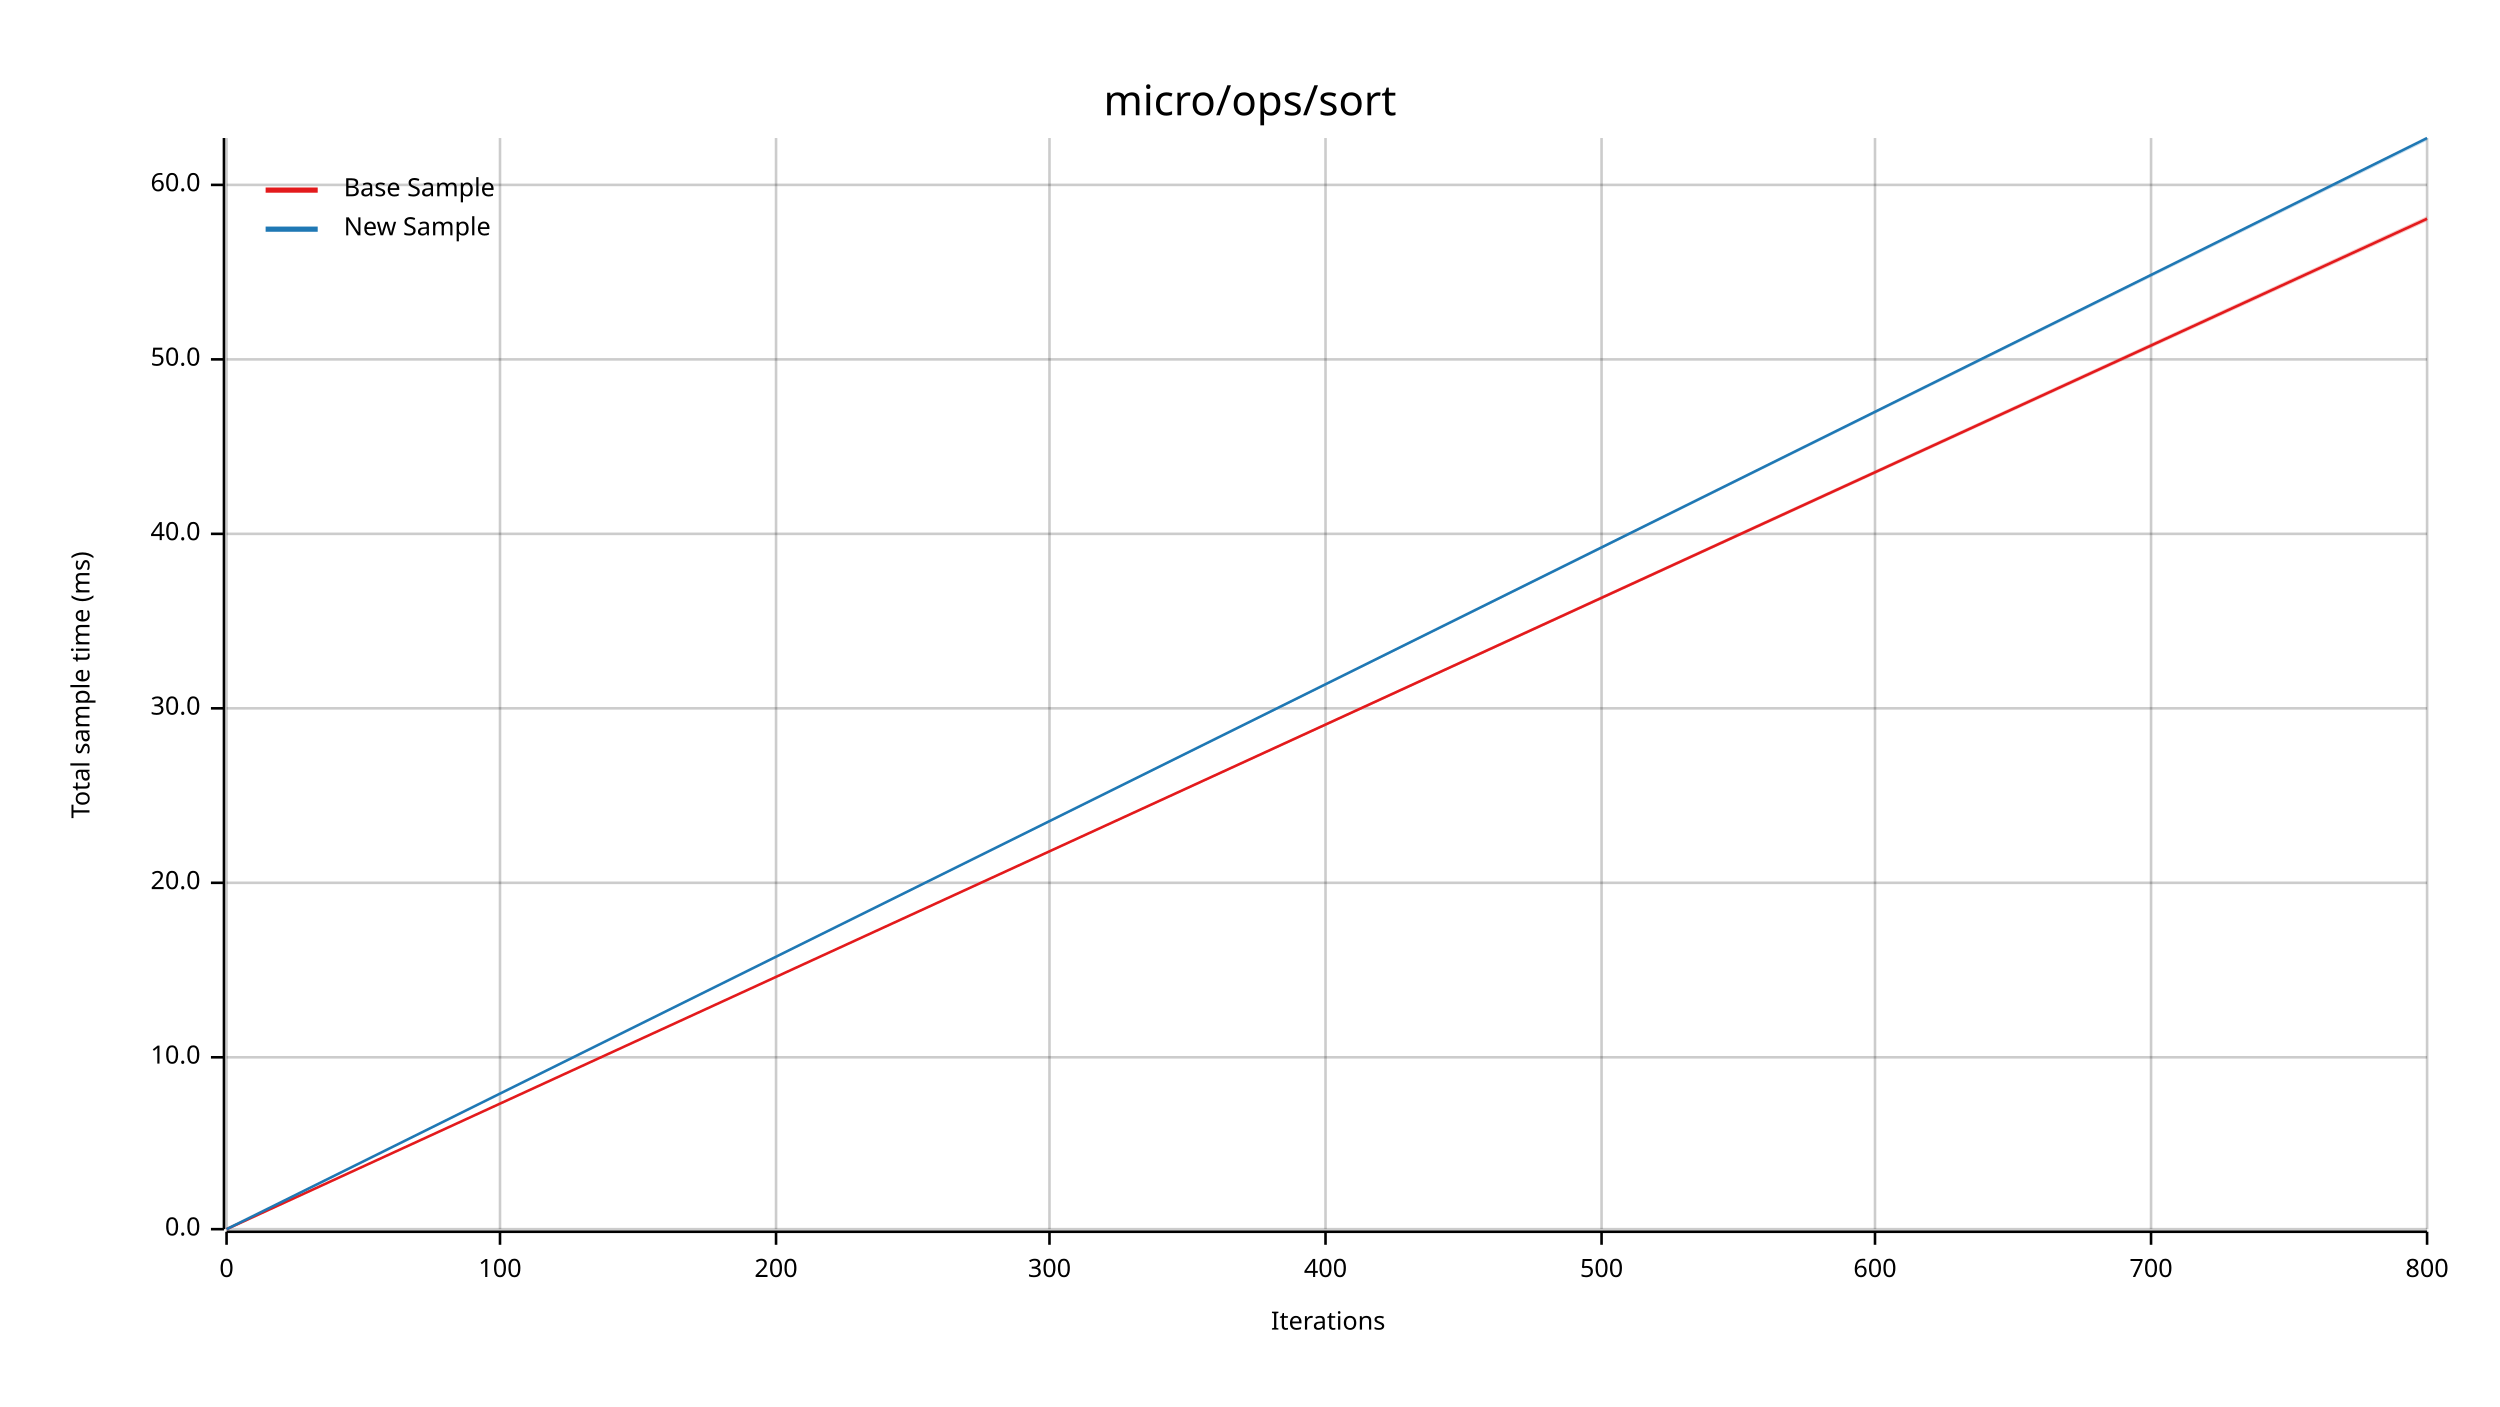
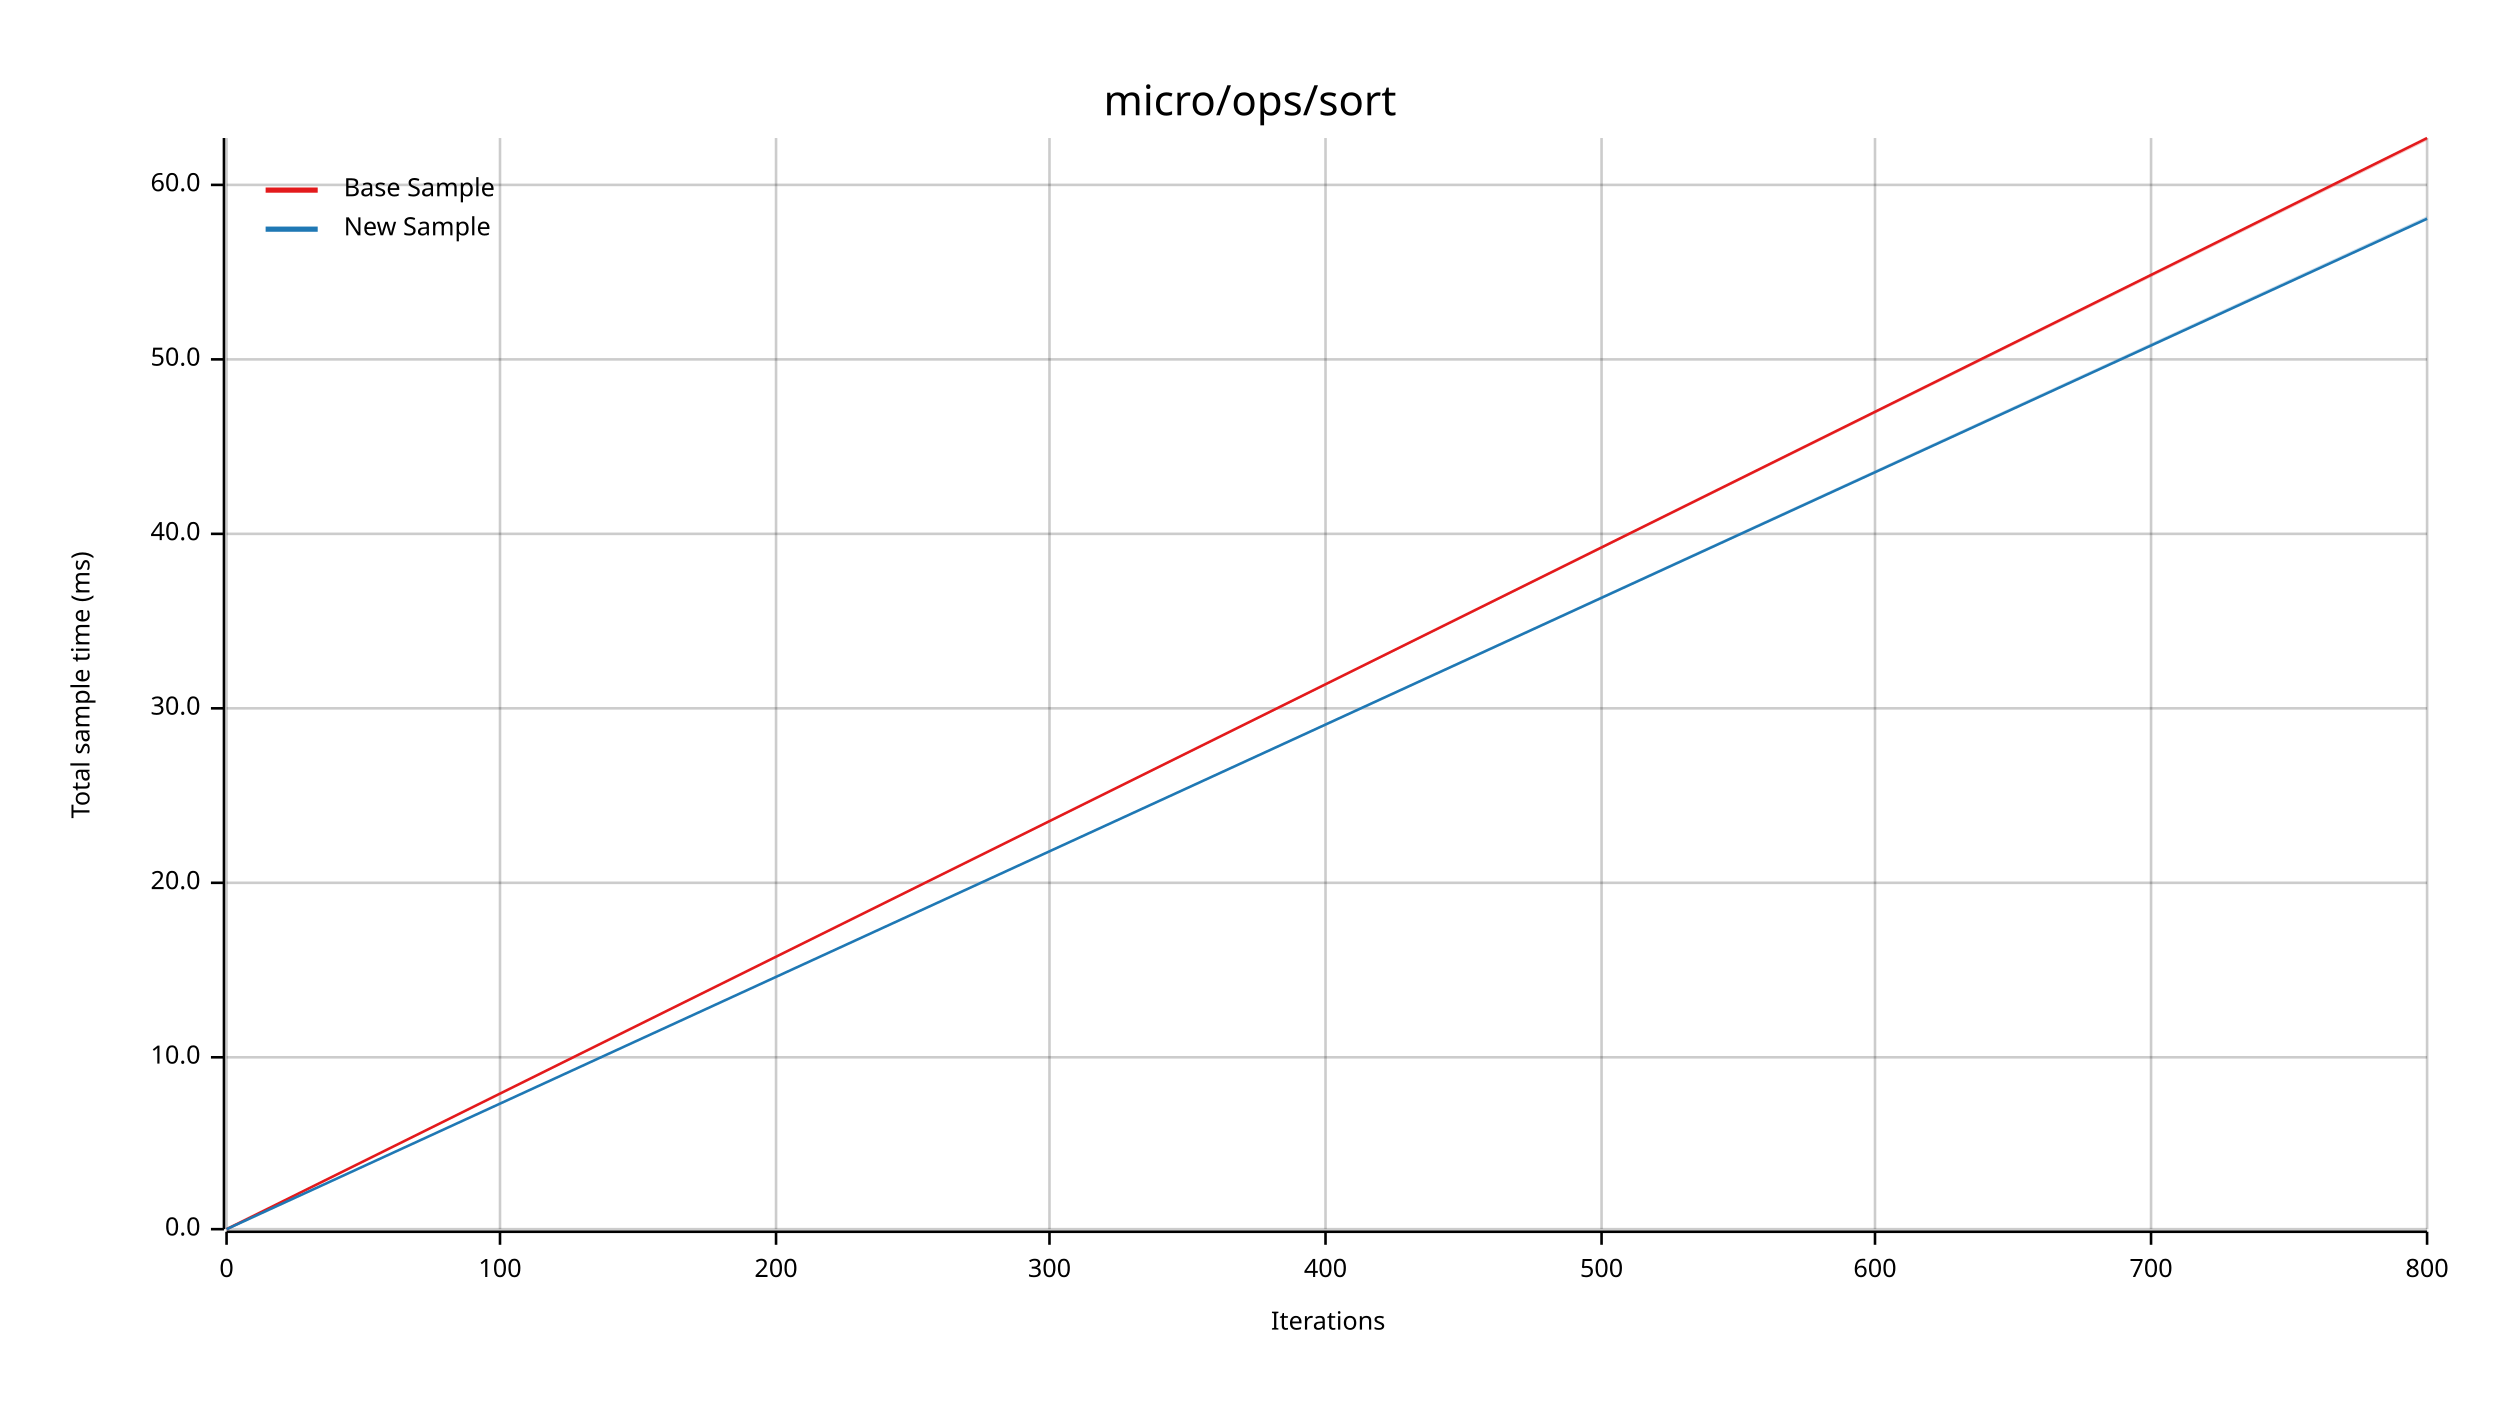
<svg xmlns="http://www.w3.org/2000/svg" width="960" height="540" viewBox="0 0 960 540">
  <text x="480" y="32" dy="0.76em" text-anchor="middle" font-family="sans-serif" font-size="16.129" opacity="1" fill="#000000">
micro/ops/sort
</text>
  <text x="27" y="263" dy="0.76em" text-anchor="middle" font-family="sans-serif" font-size="9.677" opacity="1" fill="#000000" transform="rotate(270, 27, 263)">
Total sample time (ms)
</text>
  <text x="510" y="513" dy="-0.5ex" text-anchor="middle" font-family="sans-serif" font-size="9.677" opacity="1" fill="#000000">
Iterations
</text>
  <line opacity="0.2" stroke="#000000" stroke-width="1" x1="87" y1="472" x2="87" y2="53" />
  <line opacity="0.2" stroke="#000000" stroke-width="1" x1="192" y1="472" x2="192" y2="53" />
  <line opacity="0.2" stroke="#000000" stroke-width="1" x1="298" y1="472" x2="298" y2="53" />
  <line opacity="0.2" stroke="#000000" stroke-width="1" x1="403" y1="472" x2="403" y2="53" />
  <line opacity="0.2" stroke="#000000" stroke-width="1" x1="509" y1="472" x2="509" y2="53" />
  <line opacity="0.2" stroke="#000000" stroke-width="1" x1="615" y1="472" x2="615" y2="53" />
  <line opacity="0.2" stroke="#000000" stroke-width="1" x1="720" y1="472" x2="720" y2="53" />
  <line opacity="0.2" stroke="#000000" stroke-width="1" x1="826" y1="472" x2="826" y2="53" />
  <line opacity="0.2" stroke="#000000" stroke-width="1" x1="932" y1="472" x2="932" y2="53" />
  <line opacity="0.2" stroke="#000000" stroke-width="1" x1="87" y1="472" x2="932" y2="472" />
  <line opacity="0.2" stroke="#000000" stroke-width="1" x1="87" y1="406" x2="932" y2="406" />
  <line opacity="0.2" stroke="#000000" stroke-width="1" x1="87" y1="339" x2="932" y2="339" />
  <line opacity="0.2" stroke="#000000" stroke-width="1" x1="87" y1="272" x2="932" y2="272" />
  <line opacity="0.2" stroke="#000000" stroke-width="1" x1="87" y1="205" x2="932" y2="205" />
  <line opacity="0.2" stroke="#000000" stroke-width="1" x1="87" y1="138" x2="932" y2="138" />
  <line opacity="0.2" stroke="#000000" stroke-width="1" x1="87" y1="71" x2="932" y2="71" />
  <polyline fill="none" opacity="1" stroke="#000000" stroke-width="1" points="86,53 86,472 " />
  <text x="77" y="472" dy="0.5ex" text-anchor="end" font-family="sans-serif" font-size="9.677" opacity="1" fill="#000000">
0.0
</text>
  <polyline fill="none" opacity="1" stroke="#000000" stroke-width="1" points="81,472 86,472 " />
  <text x="77" y="406" dy="0.5ex" text-anchor="end" font-family="sans-serif" font-size="9.677" opacity="1" fill="#000000">
10.0
</text>
  <polyline fill="none" opacity="1" stroke="#000000" stroke-width="1" points="81,406 86,406 " />
  <text x="77" y="339" dy="0.5ex" text-anchor="end" font-family="sans-serif" font-size="9.677" opacity="1" fill="#000000">
20.0
</text>
  <polyline fill="none" opacity="1" stroke="#000000" stroke-width="1" points="81,339 86,339 " />
  <text x="77" y="272" dy="0.5ex" text-anchor="end" font-family="sans-serif" font-size="9.677" opacity="1" fill="#000000">
30.0
</text>
  <polyline fill="none" opacity="1" stroke="#000000" stroke-width="1" points="81,272 86,272 " />
  <text x="77" y="205" dy="0.5ex" text-anchor="end" font-family="sans-serif" font-size="9.677" opacity="1" fill="#000000">
40.0
</text>
  <polyline fill="none" opacity="1" stroke="#000000" stroke-width="1" points="81,205 86,205 " />
  <text x="77" y="138" dy="0.5ex" text-anchor="end" font-family="sans-serif" font-size="9.677" opacity="1" fill="#000000">
50.0
</text>
  <polyline fill="none" opacity="1" stroke="#000000" stroke-width="1" points="81,138 86,138 " />
  <text x="77" y="71" dy="0.5ex" text-anchor="end" font-family="sans-serif" font-size="9.677" opacity="1" fill="#000000">
60.0
</text>
  <polyline fill="none" opacity="1" stroke="#000000" stroke-width="1" points="81,71 86,71 " />
  <polyline fill="none" opacity="1" stroke="#000000" stroke-width="1" points="87,473 932,473 " />
  <text x="87" y="483" dy="0.76em" text-anchor="middle" font-family="sans-serif" font-size="9.677" opacity="1" fill="#000000">
0
</text>
  <polyline fill="none" opacity="1" stroke="#000000" stroke-width="1" points="87,473 87,478 " />
  <text x="192" y="483" dy="0.76em" text-anchor="middle" font-family="sans-serif" font-size="9.677" opacity="1" fill="#000000">
100
</text>
  <polyline fill="none" opacity="1" stroke="#000000" stroke-width="1" points="192,473 192,478 " />
  <text x="298" y="483" dy="0.76em" text-anchor="middle" font-family="sans-serif" font-size="9.677" opacity="1" fill="#000000">
200
</text>
  <polyline fill="none" opacity="1" stroke="#000000" stroke-width="1" points="298,473 298,478 " />
  <text x="403" y="483" dy="0.76em" text-anchor="middle" font-family="sans-serif" font-size="9.677" opacity="1" fill="#000000">
300
</text>
  <polyline fill="none" opacity="1" stroke="#000000" stroke-width="1" points="403,473 403,478 " />
  <text x="509" y="483" dy="0.76em" text-anchor="middle" font-family="sans-serif" font-size="9.677" opacity="1" fill="#000000">
400
</text>
  <polyline fill="none" opacity="1" stroke="#000000" stroke-width="1" points="509,473 509,478 " />
  <text x="615" y="483" dy="0.76em" text-anchor="middle" font-family="sans-serif" font-size="9.677" opacity="1" fill="#000000">
500
</text>
  <polyline fill="none" opacity="1" stroke="#000000" stroke-width="1" points="615,473 615,478 " />
  <text x="720" y="483" dy="0.76em" text-anchor="middle" font-family="sans-serif" font-size="9.677" opacity="1" fill="#000000">
600
</text>
  <polyline fill="none" opacity="1" stroke="#000000" stroke-width="1" points="720,473 720,478 " />
  <text x="826" y="483" dy="0.76em" text-anchor="middle" font-family="sans-serif" font-size="9.677" opacity="1" fill="#000000">
700
</text>
  <polyline fill="none" opacity="1" stroke="#000000" stroke-width="1" points="826,473 826,478 " />
  <text x="932" y="483" dy="0.76em" text-anchor="middle" font-family="sans-serif" font-size="9.677" opacity="1" fill="#000000">
800
</text>
  <polyline fill="none" opacity="1" stroke="#000000" stroke-width="1" points="932,473 932,478 " />
-   <polyline fill="none" opacity="1" stroke="#E31A1C" stroke-width="1" points="87,472 932,84 " />
-   <polygon opacity="0.25" fill="#E31A1C" points="87,472 932,85 932,83 " />
-   <polyline fill="none" opacity="1" stroke="#1F78B4" stroke-width="1" points="87,472 932,53 " />
-   <polygon opacity="0.25" fill="#1F78B4" points="87,472 932,54 932,53 " />
+   <polyline fill="none" opacity="1" stroke="#E31A1C" stroke-width="1" points="87,472 932,53 " />
+   <polygon opacity="0.25" fill="#E31A1C" points="87,472 932,54 932,53 " />
+   <polyline fill="none" opacity="1" stroke="#1F78B4" stroke-width="1" points="87,472 932,84 " />
+   <polygon opacity="0.25" fill="#1F78B4" points="87,472 932,84 932,83 " />
  <text x="132" y="68" dy="0.76em" text-anchor="start" font-family="sans-serif" font-size="9.677" opacity="1" fill="#000000">
Base Sample
</text>
  <text x="132" y="83" dy="0.76em" text-anchor="start" font-family="sans-serif" font-size="9.677" opacity="1" fill="#000000">
New Sample
</text>
  <polyline fill="none" opacity="1" stroke="#E31A1C" stroke-width="2" points="102,73 122,73 " />
  <polyline fill="none" opacity="1" stroke="#1F78B4" stroke-width="2" points="102,88 122,88 " />
</svg>
